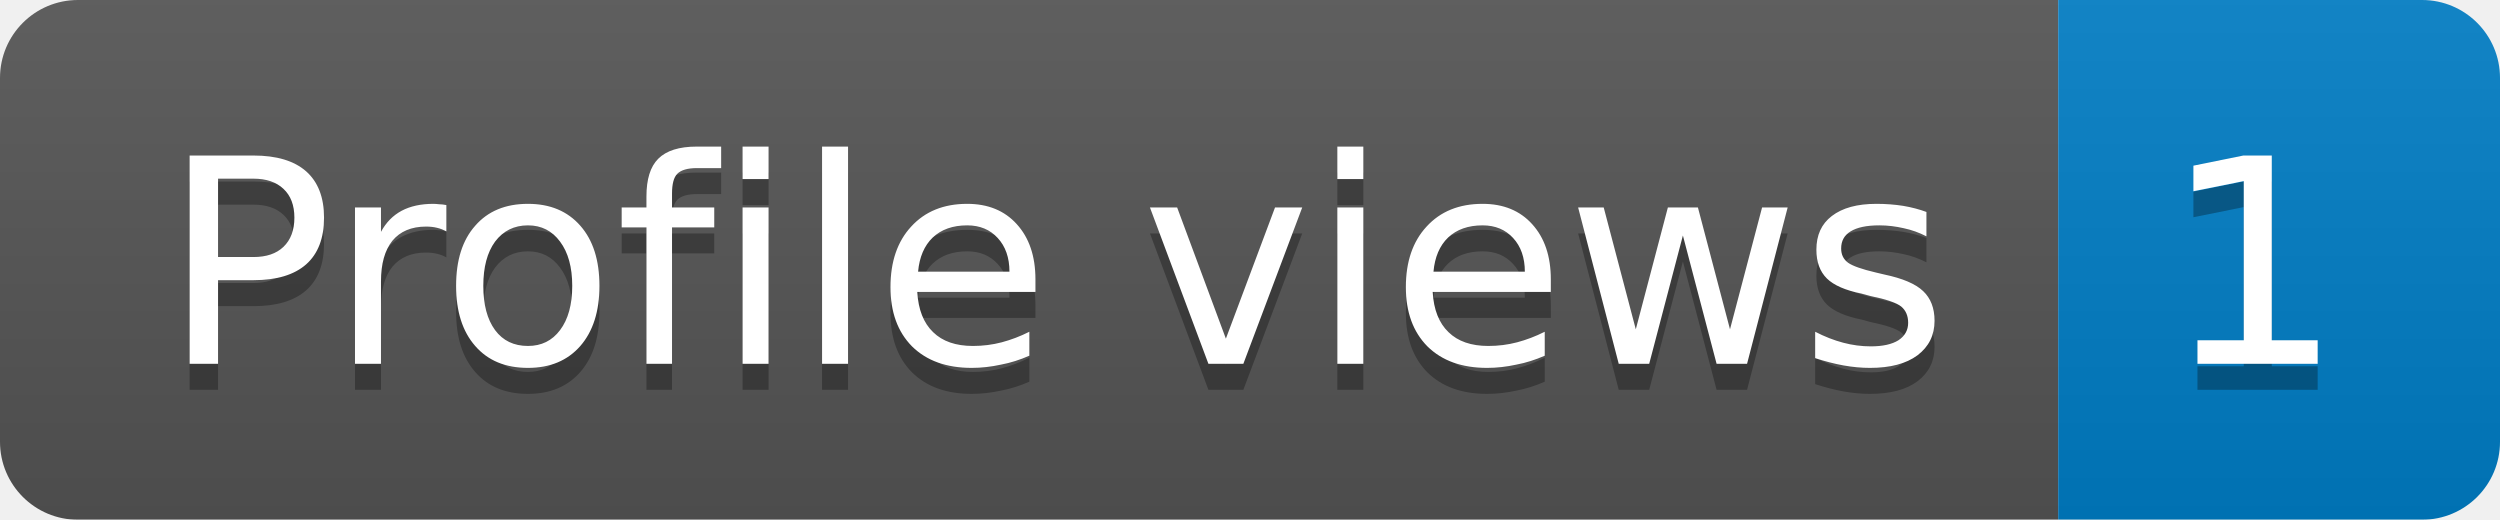
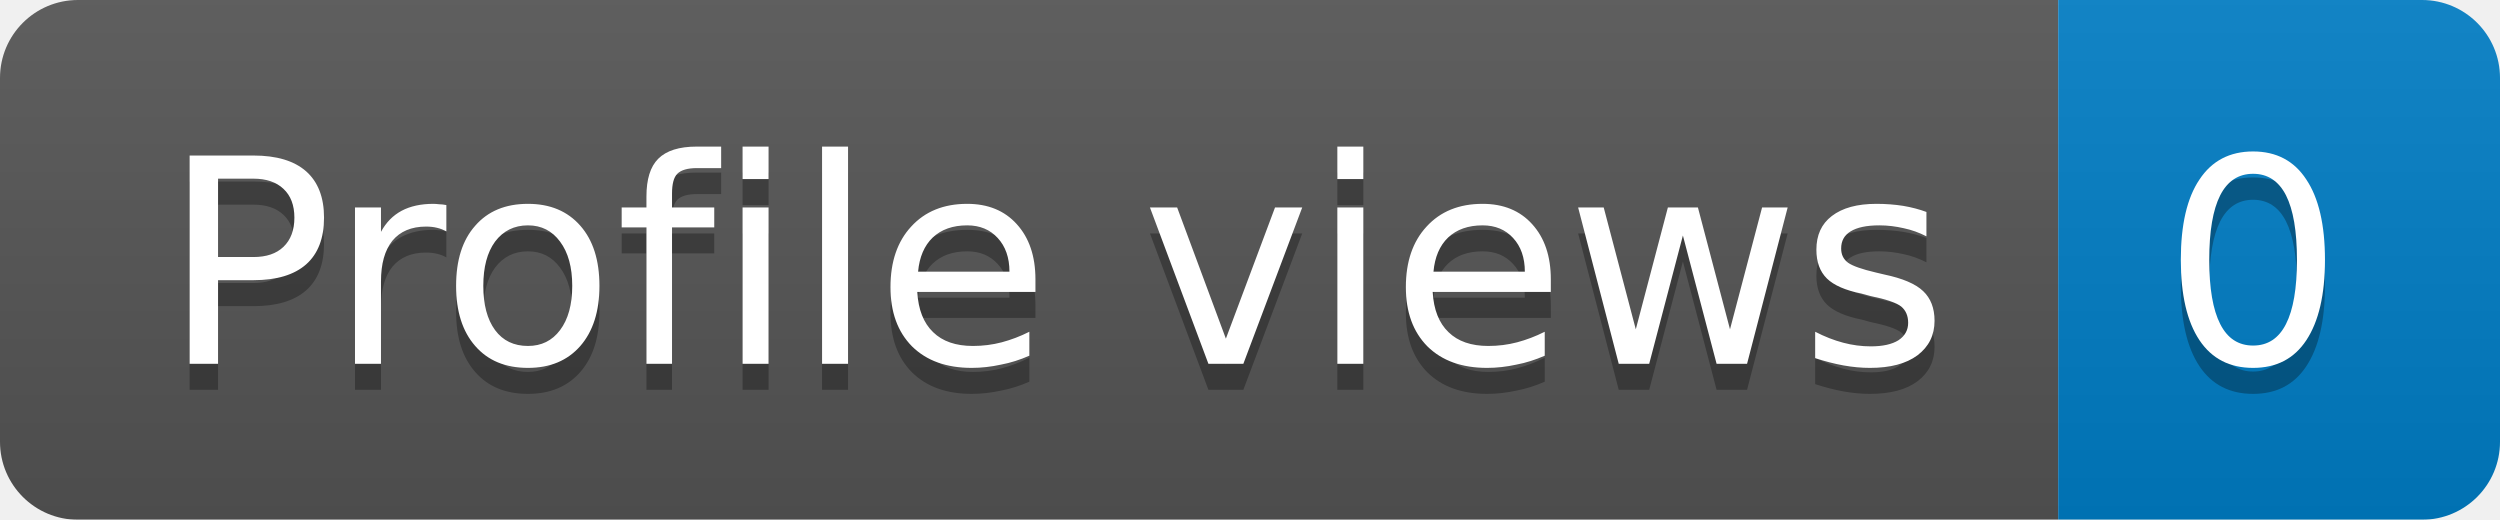
<svg xmlns="http://www.w3.org/2000/svg" width="96.2" height="20">
  <linearGradient id="b" x2="0" y2="100%">
    <stop offset="0" stop-color="#bbb" stop-opacity=".1" />
    <stop offset="1" stop-opacity=".1" />
  </linearGradient>
  <mask id="a">
    <rect width="96.2" height="20" rx="3" fill="#fff" />
  </mask>
  <g mask="url(#a)">
    <rect width="79.2" height="20" fill="#555" />
    <rect x="79.2" width="17" height="20" fill="#007ec6" />
    <rect width="96.2" height="20" fill="url(#b)" />
  </g>
  <g fill="#fff" text-anchor="middle" font-family="DejaVu Sans,Verdana,Geneva,sans-serif" font-size="11">
    <text x="40.6" y="15" fill="#010101" fill-opacity=".3">Profile views</text>
    <text x="40.6" y="14">Profile views</text>
-     <text x="86.7" y="15" fill="#010101" fill-opacity=".3">1</text>
-     <text x="86.7" y="14">1</text>
+     <text x="86.7" y="15" fill="#010101" fill-opacity=".3">0</text>
+     <text x="86.7" y="14">0</text>
  </g>
</svg>
